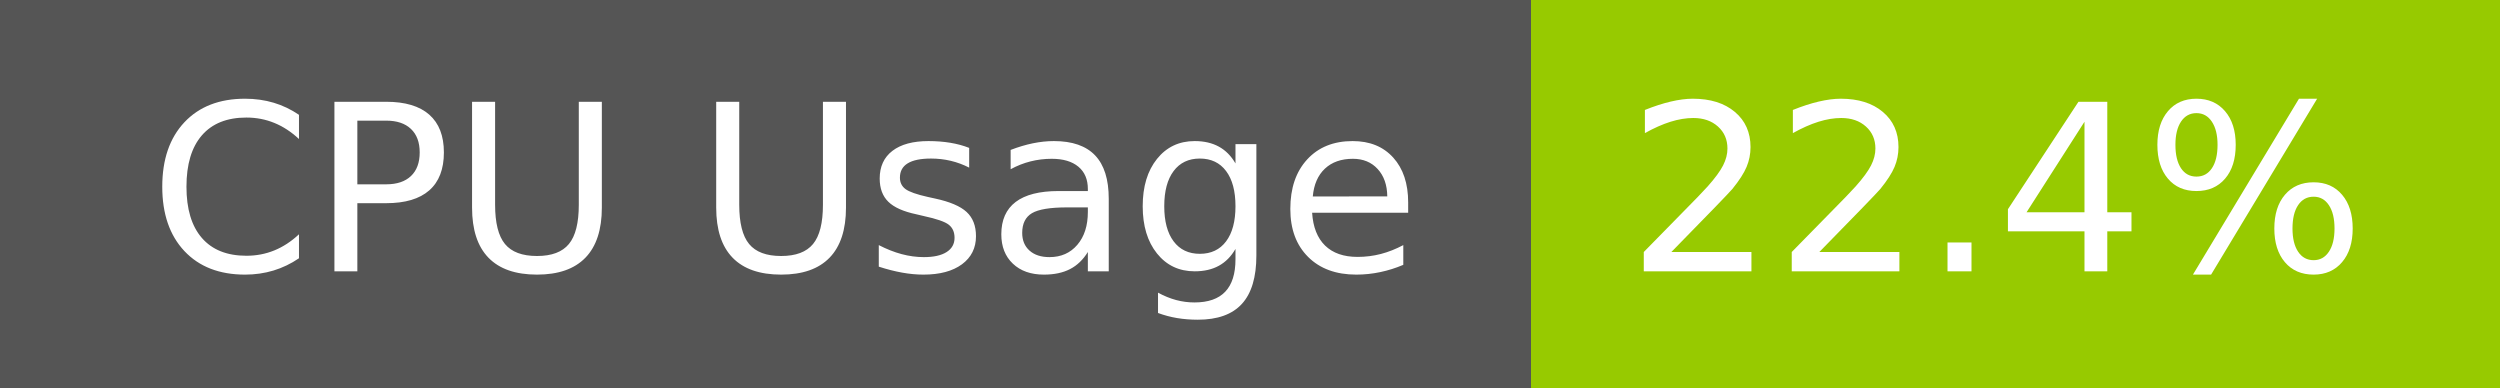
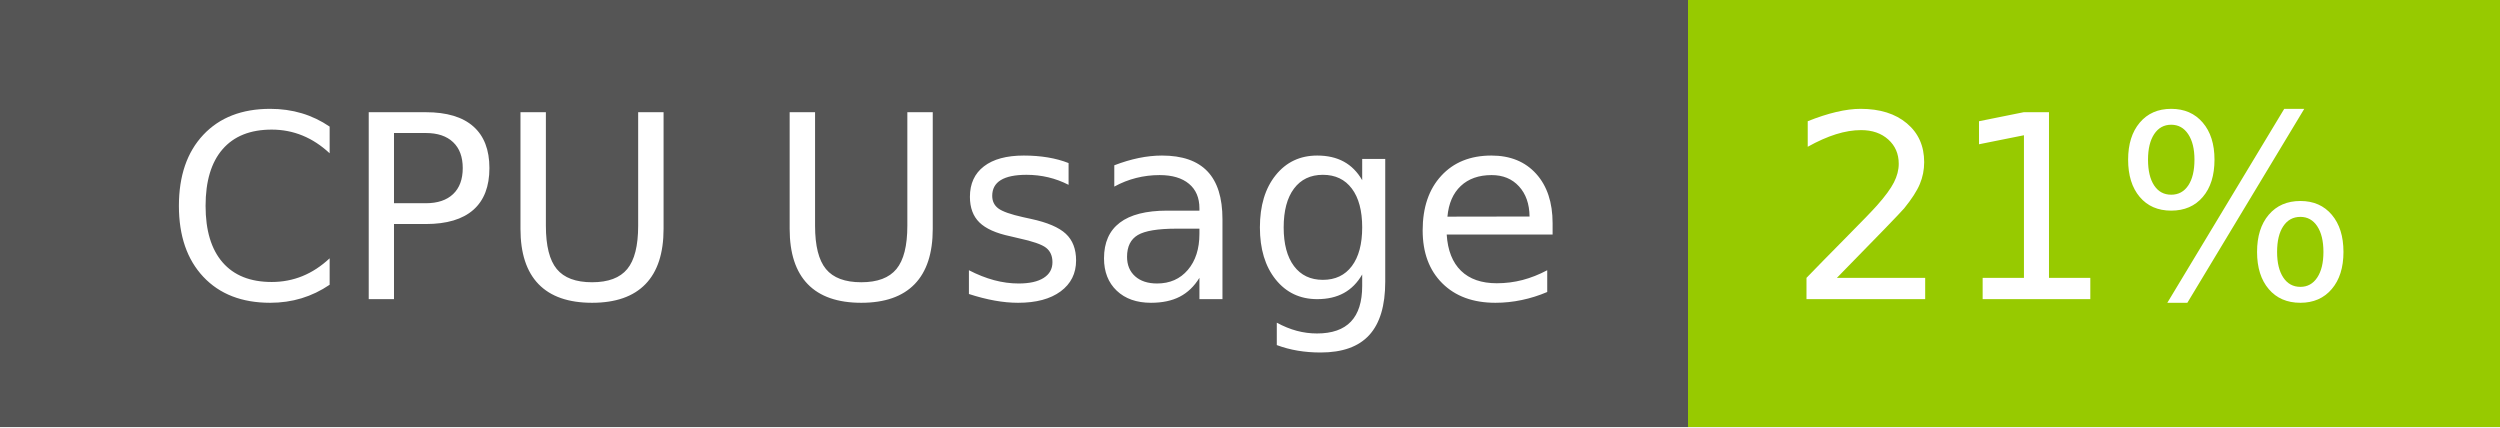
- <svg xmlns="http://www.w3.org/2000/svg" width="129" height="20" role="img" aria-label="CPU Usage: 22.4%">
+ <svg xmlns="http://www.w3.org/2000/svg" width="117" height="20" role="img" aria-label="CPU Usage: 21%">
  <g shape-rendering="crispEdges">
    <rect width="79" height="20" fill="#555" />
-     <rect x="79" width="50" height="20" fill="#97ca00" />
+     <rect x="79" width="38" height="20" fill="#97ca00" />
  </g>
  <g fill="#fff" text-anchor="middle" font-family="Verdana,Geneva,DejaVu Sans,sans-serif" text-rendering="geometricPrecision" font-size="120">
    <text x="405" y="140" transform="scale(.1)" fill="#fff" textLength="665">CPU Usage</text>
-     <text x="1030" y="140" transform="scale(.1)" fill="#fff" textLength="390">22.4%</text>
+     <text x="970" y="140" transform="scale(.1)" fill="#fff" textLength="276">21%</text>
  </g>
</svg>
